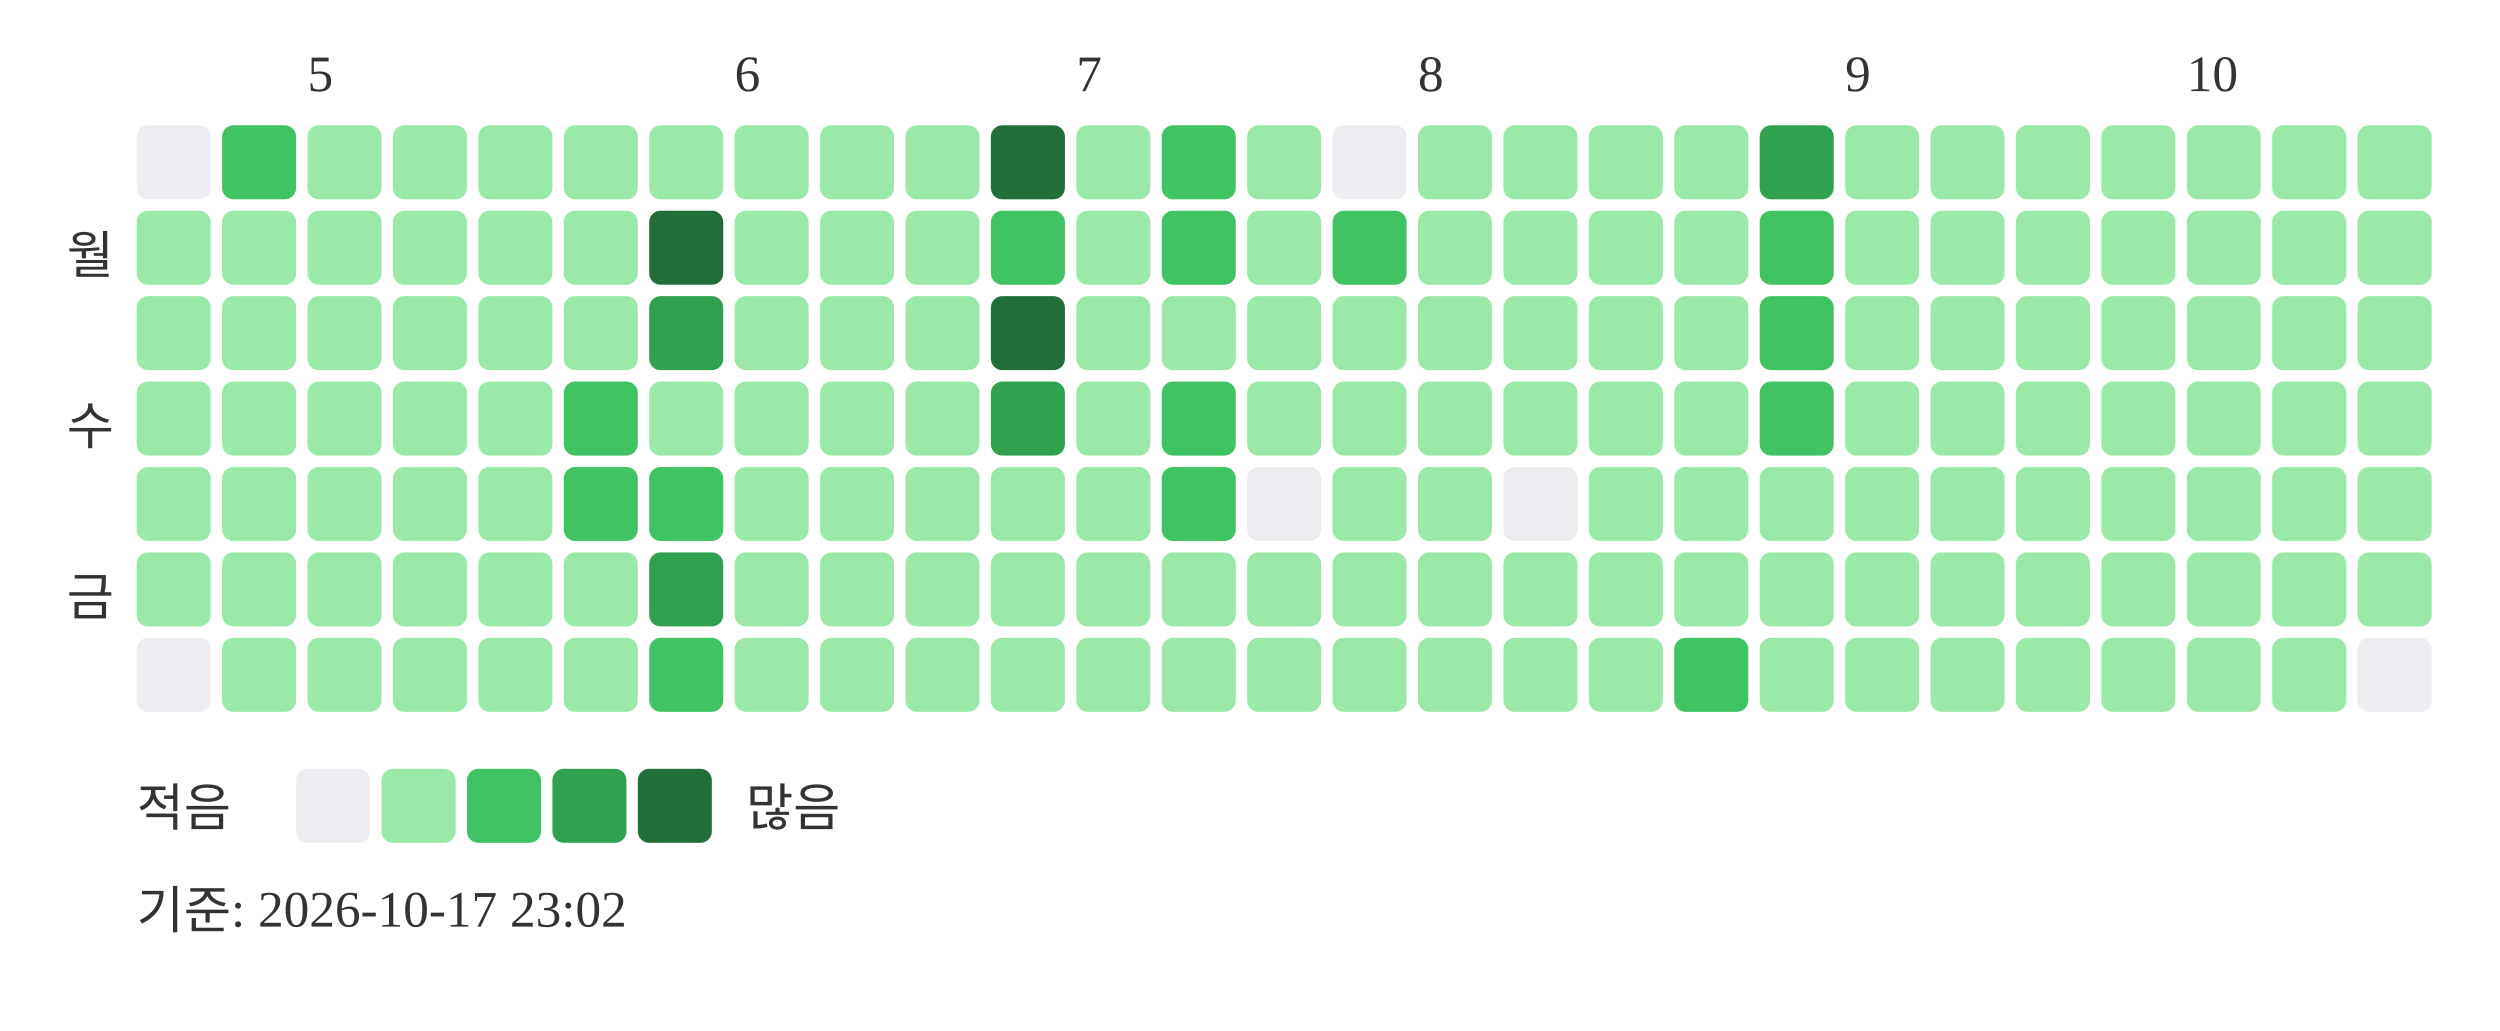
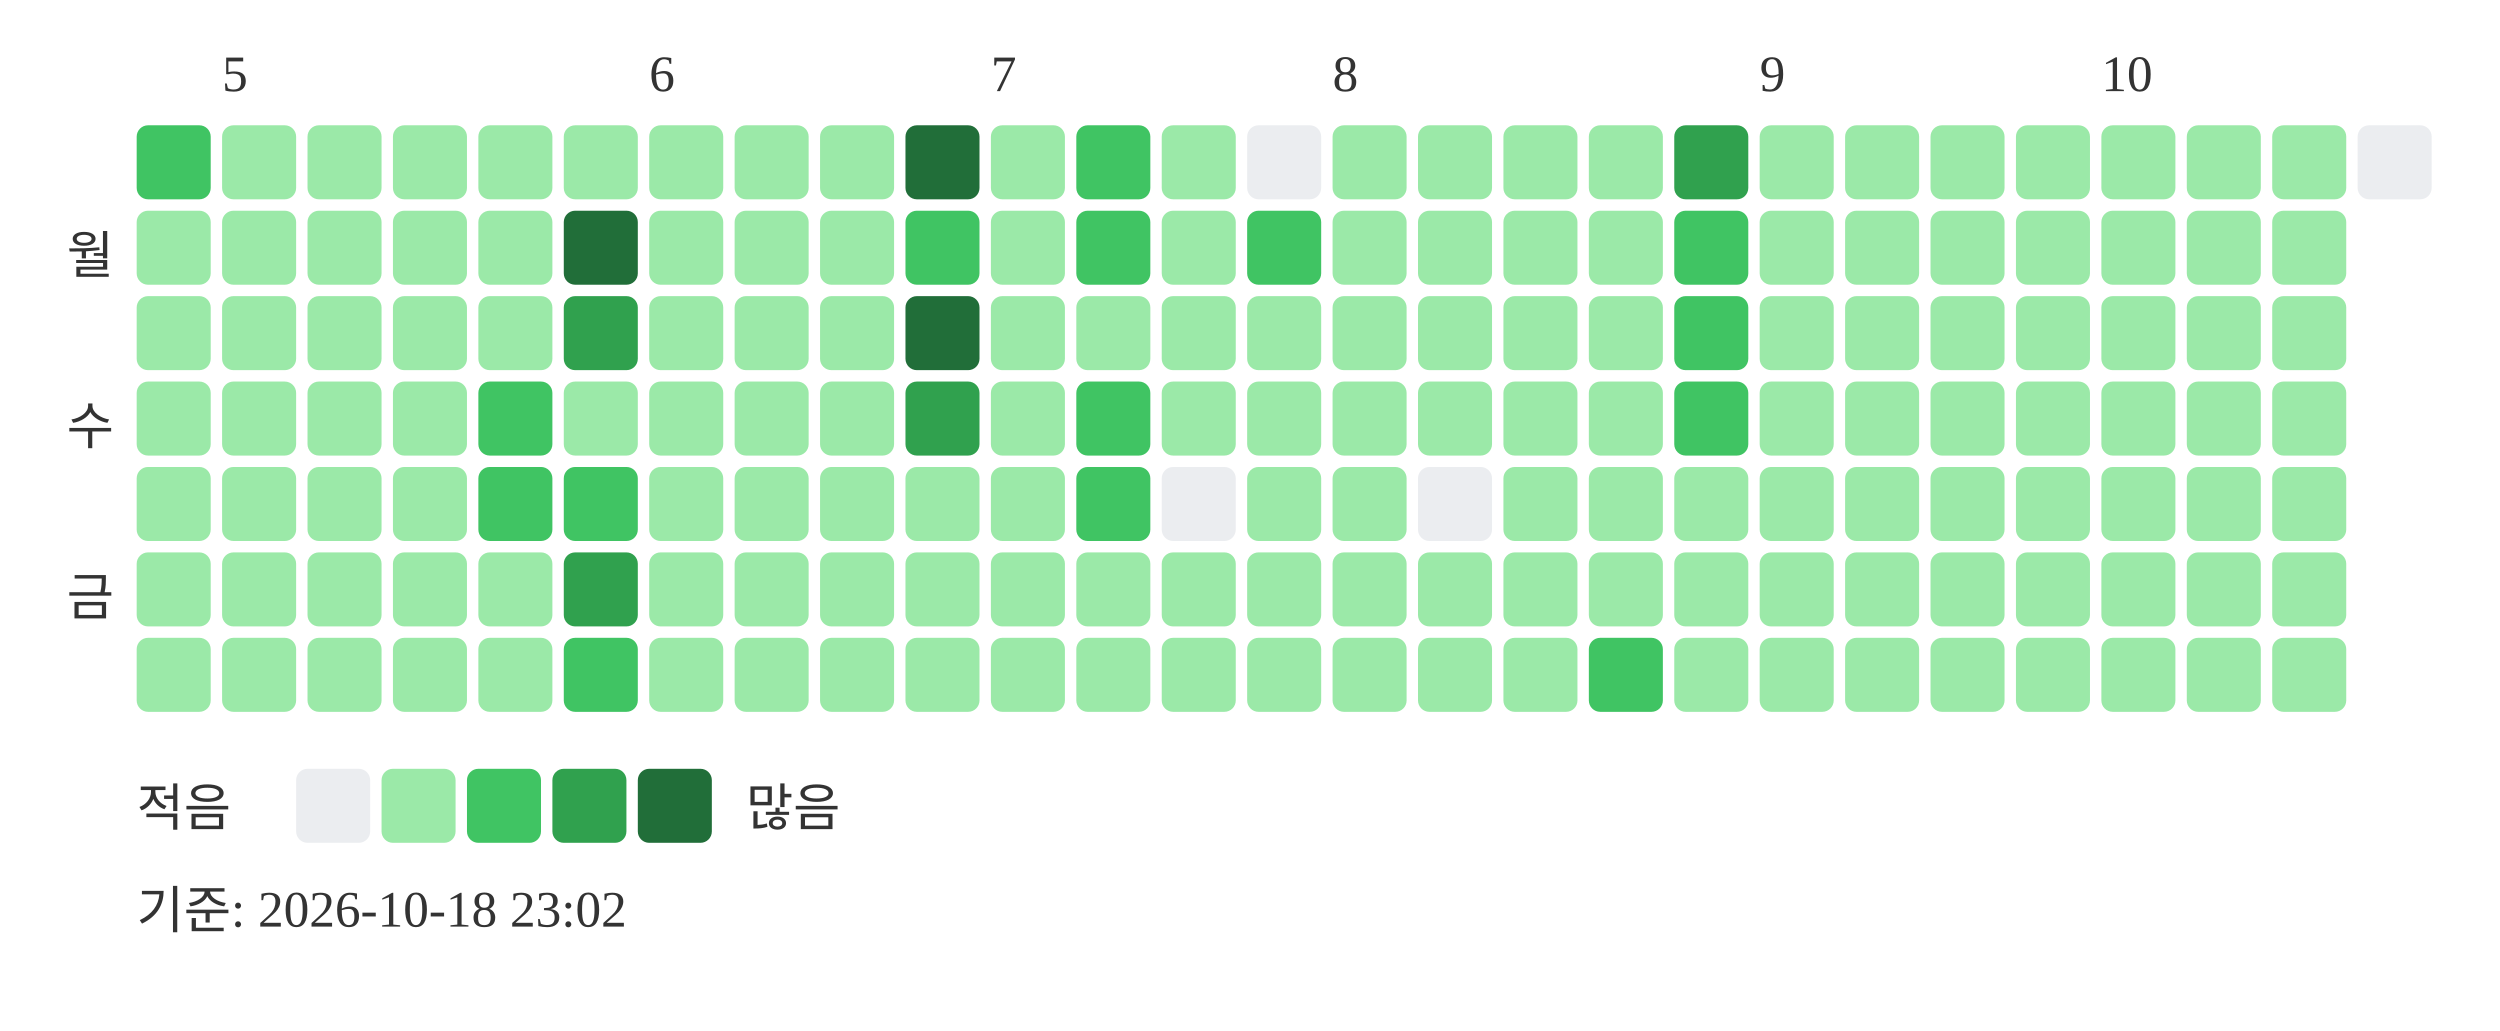
<svg xmlns="http://www.w3.org/2000/svg" width="439" height="181">
-   <text x="54" y="16" font-size="9" fill="#333333">5</text>
-   <text x="129" y="16" font-size="9" fill="#333333">6</text>
-   <text x="189" y="16" font-size="9" fill="#333333">7</text>
-   <text x="249" y="16" font-size="9" fill="#333333">8</text>
-   <text x="324" y="16" font-size="9" fill="#333333">9</text>
-   <text x="384" y="16" font-size="9" fill="#333333">10</text>
+   <text x="39" y="16" font-size="9" fill="#333333">5</text>
+   <text x="114" y="16" font-size="9" fill="#333333">6</text>
+   <text x="174" y="16" font-size="9" fill="#333333">7</text>
+   <text x="234" y="16" font-size="9" fill="#333333">8</text>
+   <text x="309" y="16" font-size="9" fill="#333333">9</text>
+   <text x="369" y="16" font-size="9" fill="#333333">10</text>
  <text x="20" y="48" text-anchor="end" font-size="9" fill="#333333">월</text>
  <text x="20" y="78" text-anchor="end" font-size="9" fill="#333333">수</text>
  <text x="20" y="108" text-anchor="end" font-size="9" fill="#333333">금</text>
-   <rect x="24" y="22" width="13" height="13" rx="2" fill="#ebedf0" />
+   <rect x="24" y="22" width="13" height="13" rx="2" fill="#40c463" />
  <rect x="24" y="37" width="13" height="13" rx="2" fill="#9be9a8" />
  <rect x="24" y="52" width="13" height="13" rx="2" fill="#9be9a8" />
  <rect x="24" y="67" width="13" height="13" rx="2" fill="#9be9a8" />
  <rect x="24" y="82" width="13" height="13" rx="2" fill="#9be9a8" />
  <rect x="24" y="97" width="13" height="13" rx="2" fill="#9be9a8" />
-   <rect x="24" y="112" width="13" height="13" rx="2" fill="#ebedf0" />
-   <rect x="39" y="22" width="13" height="13" rx="2" fill="#40c463" />
+   <rect x="24" y="112" width="13" height="13" rx="2" fill="#9be9a8" />
+   <rect x="39" y="22" width="13" height="13" rx="2" fill="#9be9a8" />
  <rect x="39" y="37" width="13" height="13" rx="2" fill="#9be9a8" />
  <rect x="39" y="52" width="13" height="13" rx="2" fill="#9be9a8" />
  <rect x="39" y="67" width="13" height="13" rx="2" fill="#9be9a8" />
  <rect x="39" y="82" width="13" height="13" rx="2" fill="#9be9a8" />
  <rect x="39" y="97" width="13" height="13" rx="2" fill="#9be9a8" />
  <rect x="39" y="112" width="13" height="13" rx="2" fill="#9be9a8" />
  <rect x="54" y="22" width="13" height="13" rx="2" fill="#9be9a8" />
  <rect x="54" y="37" width="13" height="13" rx="2" fill="#9be9a8" />
  <rect x="54" y="52" width="13" height="13" rx="2" fill="#9be9a8" />
  <rect x="54" y="67" width="13" height="13" rx="2" fill="#9be9a8" />
  <rect x="54" y="82" width="13" height="13" rx="2" fill="#9be9a8" />
  <rect x="54" y="97" width="13" height="13" rx="2" fill="#9be9a8" />
  <rect x="54" y="112" width="13" height="13" rx="2" fill="#9be9a8" />
  <rect x="69" y="22" width="13" height="13" rx="2" fill="#9be9a8" />
  <rect x="69" y="37" width="13" height="13" rx="2" fill="#9be9a8" />
  <rect x="69" y="52" width="13" height="13" rx="2" fill="#9be9a8" />
  <rect x="69" y="67" width="13" height="13" rx="2" fill="#9be9a8" />
  <rect x="69" y="82" width="13" height="13" rx="2" fill="#9be9a8" />
  <rect x="69" y="97" width="13" height="13" rx="2" fill="#9be9a8" />
  <rect x="69" y="112" width="13" height="13" rx="2" fill="#9be9a8" />
  <rect x="84" y="22" width="13" height="13" rx="2" fill="#9be9a8" />
  <rect x="84" y="37" width="13" height="13" rx="2" fill="#9be9a8" />
  <rect x="84" y="52" width="13" height="13" rx="2" fill="#9be9a8" />
-   <rect x="84" y="67" width="13" height="13" rx="2" fill="#9be9a8" />
-   <rect x="84" y="82" width="13" height="13" rx="2" fill="#9be9a8" />
+   <rect x="84" y="67" width="13" height="13" rx="2" fill="#40c463" />
+   <rect x="84" y="82" width="13" height="13" rx="2" fill="#40c463" />
  <rect x="84" y="97" width="13" height="13" rx="2" fill="#9be9a8" />
  <rect x="84" y="112" width="13" height="13" rx="2" fill="#9be9a8" />
  <rect x="99" y="22" width="13" height="13" rx="2" fill="#9be9a8" />
-   <rect x="99" y="37" width="13" height="13" rx="2" fill="#9be9a8" />
-   <rect x="99" y="52" width="13" height="13" rx="2" fill="#9be9a8" />
-   <rect x="99" y="67" width="13" height="13" rx="2" fill="#40c463" />
+   <rect x="99" y="37" width="13" height="13" rx="2" fill="#216e39" />
+   <rect x="99" y="52" width="13" height="13" rx="2" fill="#30a14e" />
+   <rect x="99" y="67" width="13" height="13" rx="2" fill="#9be9a8" />
  <rect x="99" y="82" width="13" height="13" rx="2" fill="#40c463" />
-   <rect x="99" y="97" width="13" height="13" rx="2" fill="#9be9a8" />
-   <rect x="99" y="112" width="13" height="13" rx="2" fill="#9be9a8" />
+   <rect x="99" y="97" width="13" height="13" rx="2" fill="#30a14e" />
+   <rect x="99" y="112" width="13" height="13" rx="2" fill="#40c463" />
  <rect x="114" y="22" width="13" height="13" rx="2" fill="#9be9a8" />
-   <rect x="114" y="37" width="13" height="13" rx="2" fill="#216e39" />
-   <rect x="114" y="52" width="13" height="13" rx="2" fill="#30a14e" />
+   <rect x="114" y="37" width="13" height="13" rx="2" fill="#9be9a8" />
+   <rect x="114" y="52" width="13" height="13" rx="2" fill="#9be9a8" />
  <rect x="114" y="67" width="13" height="13" rx="2" fill="#9be9a8" />
-   <rect x="114" y="82" width="13" height="13" rx="2" fill="#40c463" />
-   <rect x="114" y="97" width="13" height="13" rx="2" fill="#30a14e" />
-   <rect x="114" y="112" width="13" height="13" rx="2" fill="#40c463" />
+   <rect x="114" y="82" width="13" height="13" rx="2" fill="#9be9a8" />
+   <rect x="114" y="97" width="13" height="13" rx="2" fill="#9be9a8" />
+   <rect x="114" y="112" width="13" height="13" rx="2" fill="#9be9a8" />
  <rect x="129" y="22" width="13" height="13" rx="2" fill="#9be9a8" />
  <rect x="129" y="37" width="13" height="13" rx="2" fill="#9be9a8" />
  <rect x="129" y="52" width="13" height="13" rx="2" fill="#9be9a8" />
  <rect x="129" y="67" width="13" height="13" rx="2" fill="#9be9a8" />
  <rect x="129" y="82" width="13" height="13" rx="2" fill="#9be9a8" />
  <rect x="129" y="97" width="13" height="13" rx="2" fill="#9be9a8" />
  <rect x="129" y="112" width="13" height="13" rx="2" fill="#9be9a8" />
  <rect x="144" y="22" width="13" height="13" rx="2" fill="#9be9a8" />
  <rect x="144" y="37" width="13" height="13" rx="2" fill="#9be9a8" />
  <rect x="144" y="52" width="13" height="13" rx="2" fill="#9be9a8" />
  <rect x="144" y="67" width="13" height="13" rx="2" fill="#9be9a8" />
  <rect x="144" y="82" width="13" height="13" rx="2" fill="#9be9a8" />
  <rect x="144" y="97" width="13" height="13" rx="2" fill="#9be9a8" />
  <rect x="144" y="112" width="13" height="13" rx="2" fill="#9be9a8" />
-   <rect x="159" y="22" width="13" height="13" rx="2" fill="#9be9a8" />
-   <rect x="159" y="37" width="13" height="13" rx="2" fill="#9be9a8" />
-   <rect x="159" y="52" width="13" height="13" rx="2" fill="#9be9a8" />
-   <rect x="159" y="67" width="13" height="13" rx="2" fill="#9be9a8" />
+   <rect x="159" y="22" width="13" height="13" rx="2" fill="#216e39" />
+   <rect x="159" y="37" width="13" height="13" rx="2" fill="#40c463" />
+   <rect x="159" y="52" width="13" height="13" rx="2" fill="#216e39" />
+   <rect x="159" y="67" width="13" height="13" rx="2" fill="#30a14e" />
  <rect x="159" y="82" width="13" height="13" rx="2" fill="#9be9a8" />
  <rect x="159" y="97" width="13" height="13" rx="2" fill="#9be9a8" />
  <rect x="159" y="112" width="13" height="13" rx="2" fill="#9be9a8" />
-   <rect x="174" y="22" width="13" height="13" rx="2" fill="#216e39" />
-   <rect x="174" y="37" width="13" height="13" rx="2" fill="#40c463" />
-   <rect x="174" y="52" width="13" height="13" rx="2" fill="#216e39" />
-   <rect x="174" y="67" width="13" height="13" rx="2" fill="#30a14e" />
+   <rect x="174" y="22" width="13" height="13" rx="2" fill="#9be9a8" />
+   <rect x="174" y="37" width="13" height="13" rx="2" fill="#9be9a8" />
+   <rect x="174" y="52" width="13" height="13" rx="2" fill="#9be9a8" />
+   <rect x="174" y="67" width="13" height="13" rx="2" fill="#9be9a8" />
  <rect x="174" y="82" width="13" height="13" rx="2" fill="#9be9a8" />
  <rect x="174" y="97" width="13" height="13" rx="2" fill="#9be9a8" />
  <rect x="174" y="112" width="13" height="13" rx="2" fill="#9be9a8" />
-   <rect x="189" y="22" width="13" height="13" rx="2" fill="#9be9a8" />
-   <rect x="189" y="37" width="13" height="13" rx="2" fill="#9be9a8" />
+   <rect x="189" y="22" width="13" height="13" rx="2" fill="#40c463" />
+   <rect x="189" y="37" width="13" height="13" rx="2" fill="#40c463" />
  <rect x="189" y="52" width="13" height="13" rx="2" fill="#9be9a8" />
-   <rect x="189" y="67" width="13" height="13" rx="2" fill="#9be9a8" />
-   <rect x="189" y="82" width="13" height="13" rx="2" fill="#9be9a8" />
+   <rect x="189" y="67" width="13" height="13" rx="2" fill="#40c463" />
+   <rect x="189" y="82" width="13" height="13" rx="2" fill="#40c463" />
  <rect x="189" y="97" width="13" height="13" rx="2" fill="#9be9a8" />
  <rect x="189" y="112" width="13" height="13" rx="2" fill="#9be9a8" />
-   <rect x="204" y="22" width="13" height="13" rx="2" fill="#40c463" />
-   <rect x="204" y="37" width="13" height="13" rx="2" fill="#40c463" />
+   <rect x="204" y="22" width="13" height="13" rx="2" fill="#9be9a8" />
+   <rect x="204" y="37" width="13" height="13" rx="2" fill="#9be9a8" />
  <rect x="204" y="52" width="13" height="13" rx="2" fill="#9be9a8" />
-   <rect x="204" y="67" width="13" height="13" rx="2" fill="#40c463" />
-   <rect x="204" y="82" width="13" height="13" rx="2" fill="#40c463" />
+   <rect x="204" y="67" width="13" height="13" rx="2" fill="#9be9a8" />
+   <rect x="204" y="82" width="13" height="13" rx="2" fill="#ebedf0" />
  <rect x="204" y="97" width="13" height="13" rx="2" fill="#9be9a8" />
  <rect x="204" y="112" width="13" height="13" rx="2" fill="#9be9a8" />
-   <rect x="219" y="22" width="13" height="13" rx="2" fill="#9be9a8" />
-   <rect x="219" y="37" width="13" height="13" rx="2" fill="#9be9a8" />
+   <rect x="219" y="22" width="13" height="13" rx="2" fill="#ebedf0" />
+   <rect x="219" y="37" width="13" height="13" rx="2" fill="#40c463" />
  <rect x="219" y="52" width="13" height="13" rx="2" fill="#9be9a8" />
  <rect x="219" y="67" width="13" height="13" rx="2" fill="#9be9a8" />
-   <rect x="219" y="82" width="13" height="13" rx="2" fill="#ebedf0" />
+   <rect x="219" y="82" width="13" height="13" rx="2" fill="#9be9a8" />
  <rect x="219" y="97" width="13" height="13" rx="2" fill="#9be9a8" />
  <rect x="219" y="112" width="13" height="13" rx="2" fill="#9be9a8" />
-   <rect x="234" y="22" width="13" height="13" rx="2" fill="#ebedf0" />
-   <rect x="234" y="37" width="13" height="13" rx="2" fill="#40c463" />
+   <rect x="234" y="22" width="13" height="13" rx="2" fill="#9be9a8" />
+   <rect x="234" y="37" width="13" height="13" rx="2" fill="#9be9a8" />
  <rect x="234" y="52" width="13" height="13" rx="2" fill="#9be9a8" />
  <rect x="234" y="67" width="13" height="13" rx="2" fill="#9be9a8" />
  <rect x="234" y="82" width="13" height="13" rx="2" fill="#9be9a8" />
  <rect x="234" y="97" width="13" height="13" rx="2" fill="#9be9a8" />
  <rect x="234" y="112" width="13" height="13" rx="2" fill="#9be9a8" />
  <rect x="249" y="22" width="13" height="13" rx="2" fill="#9be9a8" />
  <rect x="249" y="37" width="13" height="13" rx="2" fill="#9be9a8" />
  <rect x="249" y="52" width="13" height="13" rx="2" fill="#9be9a8" />
  <rect x="249" y="67" width="13" height="13" rx="2" fill="#9be9a8" />
-   <rect x="249" y="82" width="13" height="13" rx="2" fill="#9be9a8" />
+   <rect x="249" y="82" width="13" height="13" rx="2" fill="#ebedf0" />
  <rect x="249" y="97" width="13" height="13" rx="2" fill="#9be9a8" />
  <rect x="249" y="112" width="13" height="13" rx="2" fill="#9be9a8" />
  <rect x="264" y="22" width="13" height="13" rx="2" fill="#9be9a8" />
  <rect x="264" y="37" width="13" height="13" rx="2" fill="#9be9a8" />
  <rect x="264" y="52" width="13" height="13" rx="2" fill="#9be9a8" />
  <rect x="264" y="67" width="13" height="13" rx="2" fill="#9be9a8" />
-   <rect x="264" y="82" width="13" height="13" rx="2" fill="#ebedf0" />
+   <rect x="264" y="82" width="13" height="13" rx="2" fill="#9be9a8" />
  <rect x="264" y="97" width="13" height="13" rx="2" fill="#9be9a8" />
  <rect x="264" y="112" width="13" height="13" rx="2" fill="#9be9a8" />
  <rect x="279" y="22" width="13" height="13" rx="2" fill="#9be9a8" />
  <rect x="279" y="37" width="13" height="13" rx="2" fill="#9be9a8" />
  <rect x="279" y="52" width="13" height="13" rx="2" fill="#9be9a8" />
  <rect x="279" y="67" width="13" height="13" rx="2" fill="#9be9a8" />
  <rect x="279" y="82" width="13" height="13" rx="2" fill="#9be9a8" />
  <rect x="279" y="97" width="13" height="13" rx="2" fill="#9be9a8" />
-   <rect x="279" y="112" width="13" height="13" rx="2" fill="#9be9a8" />
-   <rect x="294" y="22" width="13" height="13" rx="2" fill="#9be9a8" />
-   <rect x="294" y="37" width="13" height="13" rx="2" fill="#9be9a8" />
-   <rect x="294" y="52" width="13" height="13" rx="2" fill="#9be9a8" />
-   <rect x="294" y="67" width="13" height="13" rx="2" fill="#9be9a8" />
+   <rect x="279" y="112" width="13" height="13" rx="2" fill="#40c463" />
+   <rect x="294" y="22" width="13" height="13" rx="2" fill="#30a14e" />
+   <rect x="294" y="37" width="13" height="13" rx="2" fill="#40c463" />
+   <rect x="294" y="52" width="13" height="13" rx="2" fill="#40c463" />
+   <rect x="294" y="67" width="13" height="13" rx="2" fill="#40c463" />
  <rect x="294" y="82" width="13" height="13" rx="2" fill="#9be9a8" />
  <rect x="294" y="97" width="13" height="13" rx="2" fill="#9be9a8" />
-   <rect x="294" y="112" width="13" height="13" rx="2" fill="#40c463" />
-   <rect x="309" y="22" width="13" height="13" rx="2" fill="#30a14e" />
-   <rect x="309" y="37" width="13" height="13" rx="2" fill="#40c463" />
-   <rect x="309" y="52" width="13" height="13" rx="2" fill="#40c463" />
-   <rect x="309" y="67" width="13" height="13" rx="2" fill="#40c463" />
+   <rect x="294" y="112" width="13" height="13" rx="2" fill="#9be9a8" />
+   <rect x="309" y="22" width="13" height="13" rx="2" fill="#9be9a8" />
+   <rect x="309" y="37" width="13" height="13" rx="2" fill="#9be9a8" />
+   <rect x="309" y="52" width="13" height="13" rx="2" fill="#9be9a8" />
+   <rect x="309" y="67" width="13" height="13" rx="2" fill="#9be9a8" />
  <rect x="309" y="82" width="13" height="13" rx="2" fill="#9be9a8" />
  <rect x="309" y="97" width="13" height="13" rx="2" fill="#9be9a8" />
  <rect x="309" y="112" width="13" height="13" rx="2" fill="#9be9a8" />
  <rect x="324" y="22" width="13" height="13" rx="2" fill="#9be9a8" />
  <rect x="324" y="37" width="13" height="13" rx="2" fill="#9be9a8" />
  <rect x="324" y="52" width="13" height="13" rx="2" fill="#9be9a8" />
  <rect x="324" y="67" width="13" height="13" rx="2" fill="#9be9a8" />
  <rect x="324" y="82" width="13" height="13" rx="2" fill="#9be9a8" />
  <rect x="324" y="97" width="13" height="13" rx="2" fill="#9be9a8" />
  <rect x="324" y="112" width="13" height="13" rx="2" fill="#9be9a8" />
  <rect x="339" y="22" width="13" height="13" rx="2" fill="#9be9a8" />
  <rect x="339" y="37" width="13" height="13" rx="2" fill="#9be9a8" />
  <rect x="339" y="52" width="13" height="13" rx="2" fill="#9be9a8" />
  <rect x="339" y="67" width="13" height="13" rx="2" fill="#9be9a8" />
  <rect x="339" y="82" width="13" height="13" rx="2" fill="#9be9a8" />
  <rect x="339" y="97" width="13" height="13" rx="2" fill="#9be9a8" />
  <rect x="339" y="112" width="13" height="13" rx="2" fill="#9be9a8" />
  <rect x="354" y="22" width="13" height="13" rx="2" fill="#9be9a8" />
  <rect x="354" y="37" width="13" height="13" rx="2" fill="#9be9a8" />
  <rect x="354" y="52" width="13" height="13" rx="2" fill="#9be9a8" />
  <rect x="354" y="67" width="13" height="13" rx="2" fill="#9be9a8" />
  <rect x="354" y="82" width="13" height="13" rx="2" fill="#9be9a8" />
  <rect x="354" y="97" width="13" height="13" rx="2" fill="#9be9a8" />
  <rect x="354" y="112" width="13" height="13" rx="2" fill="#9be9a8" />
  <rect x="369" y="22" width="13" height="13" rx="2" fill="#9be9a8" />
  <rect x="369" y="37" width="13" height="13" rx="2" fill="#9be9a8" />
  <rect x="369" y="52" width="13" height="13" rx="2" fill="#9be9a8" />
  <rect x="369" y="67" width="13" height="13" rx="2" fill="#9be9a8" />
  <rect x="369" y="82" width="13" height="13" rx="2" fill="#9be9a8" />
  <rect x="369" y="97" width="13" height="13" rx="2" fill="#9be9a8" />
  <rect x="369" y="112" width="13" height="13" rx="2" fill="#9be9a8" />
  <rect x="384" y="22" width="13" height="13" rx="2" fill="#9be9a8" />
  <rect x="384" y="37" width="13" height="13" rx="2" fill="#9be9a8" />
  <rect x="384" y="52" width="13" height="13" rx="2" fill="#9be9a8" />
  <rect x="384" y="67" width="13" height="13" rx="2" fill="#9be9a8" />
  <rect x="384" y="82" width="13" height="13" rx="2" fill="#9be9a8" />
  <rect x="384" y="97" width="13" height="13" rx="2" fill="#9be9a8" />
  <rect x="384" y="112" width="13" height="13" rx="2" fill="#9be9a8" />
  <rect x="399" y="22" width="13" height="13" rx="2" fill="#9be9a8" />
  <rect x="399" y="37" width="13" height="13" rx="2" fill="#9be9a8" />
  <rect x="399" y="52" width="13" height="13" rx="2" fill="#9be9a8" />
  <rect x="399" y="67" width="13" height="13" rx="2" fill="#9be9a8" />
  <rect x="399" y="82" width="13" height="13" rx="2" fill="#9be9a8" />
  <rect x="399" y="97" width="13" height="13" rx="2" fill="#9be9a8" />
  <rect x="399" y="112" width="13" height="13" rx="2" fill="#9be9a8" />
-   <rect x="414" y="22" width="13" height="13" rx="2" fill="#9be9a8" />
-   <rect x="414" y="37" width="13" height="13" rx="2" fill="#9be9a8" />
-   <rect x="414" y="52" width="13" height="13" rx="2" fill="#9be9a8" />
-   <rect x="414" y="67" width="13" height="13" rx="2" fill="#9be9a8" />
-   <rect x="414" y="82" width="13" height="13" rx="2" fill="#9be9a8" />
-   <rect x="414" y="97" width="13" height="13" rx="2" fill="#9be9a8" />
-   <rect x="414" y="112" width="13" height="13" rx="2" fill="#ebedf0" />
+   <rect x="414" y="22" width="13" height="13" rx="2" fill="#ebedf0" />
  <text x="24" y="145" font-size="9" fill="#333333">적음</text>
  <rect x="52" y="135" width="13" height="13" rx="2" fill="#ebedf0" />
  <rect x="67" y="135" width="13" height="13" rx="2" fill="#9be9a8" />
  <rect x="82" y="135" width="13" height="13" rx="2" fill="#40c463" />
  <rect x="97" y="135" width="13" height="13" rx="2" fill="#30a14e" />
  <rect x="112" y="135" width="13" height="13" rx="2" fill="#216e39" />
  <text x="131" y="145" font-size="9" fill="#333333">많음</text>
-   <text x="24" y="163" font-size="9" fill="#333333">기준: 2026-10-17 23:02</text>
+   <text x="24" y="163" font-size="9" fill="#333333">기준: 2026-10-18 23:02</text>
</svg>
